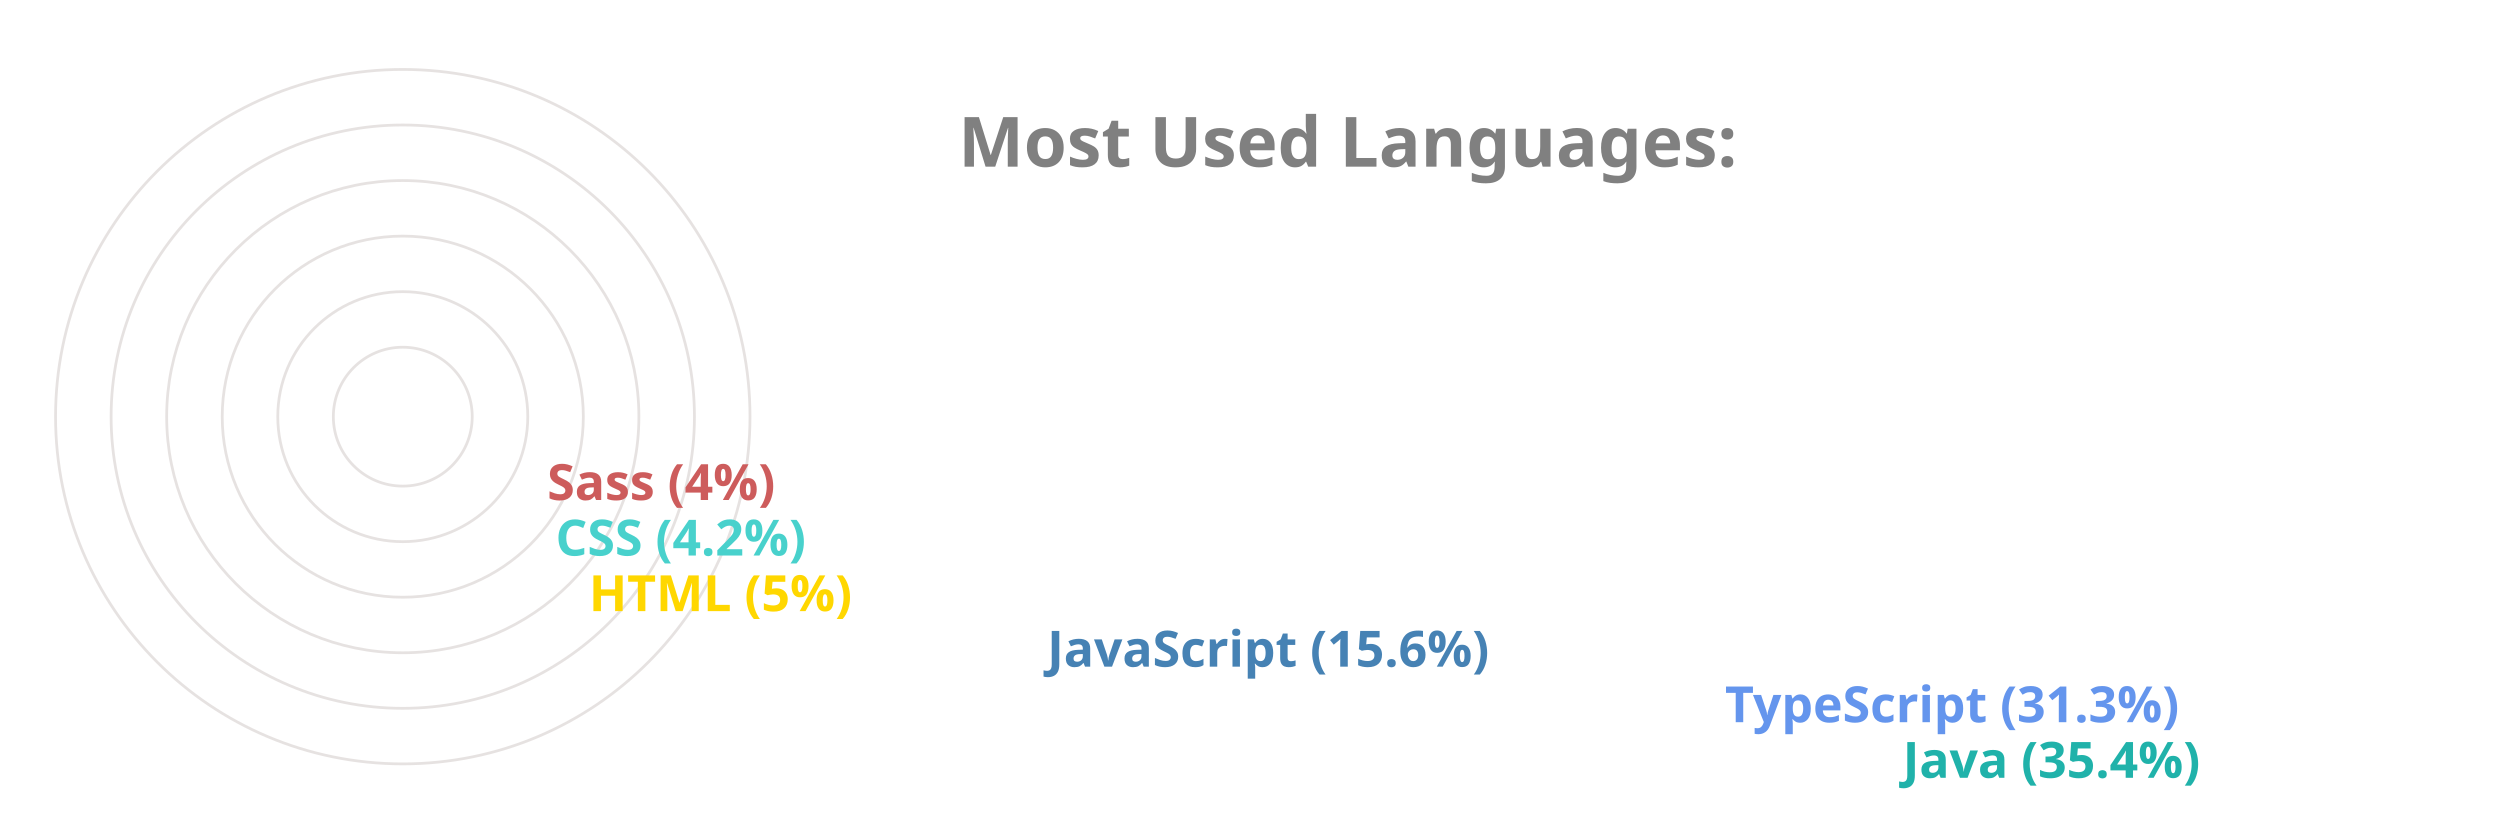
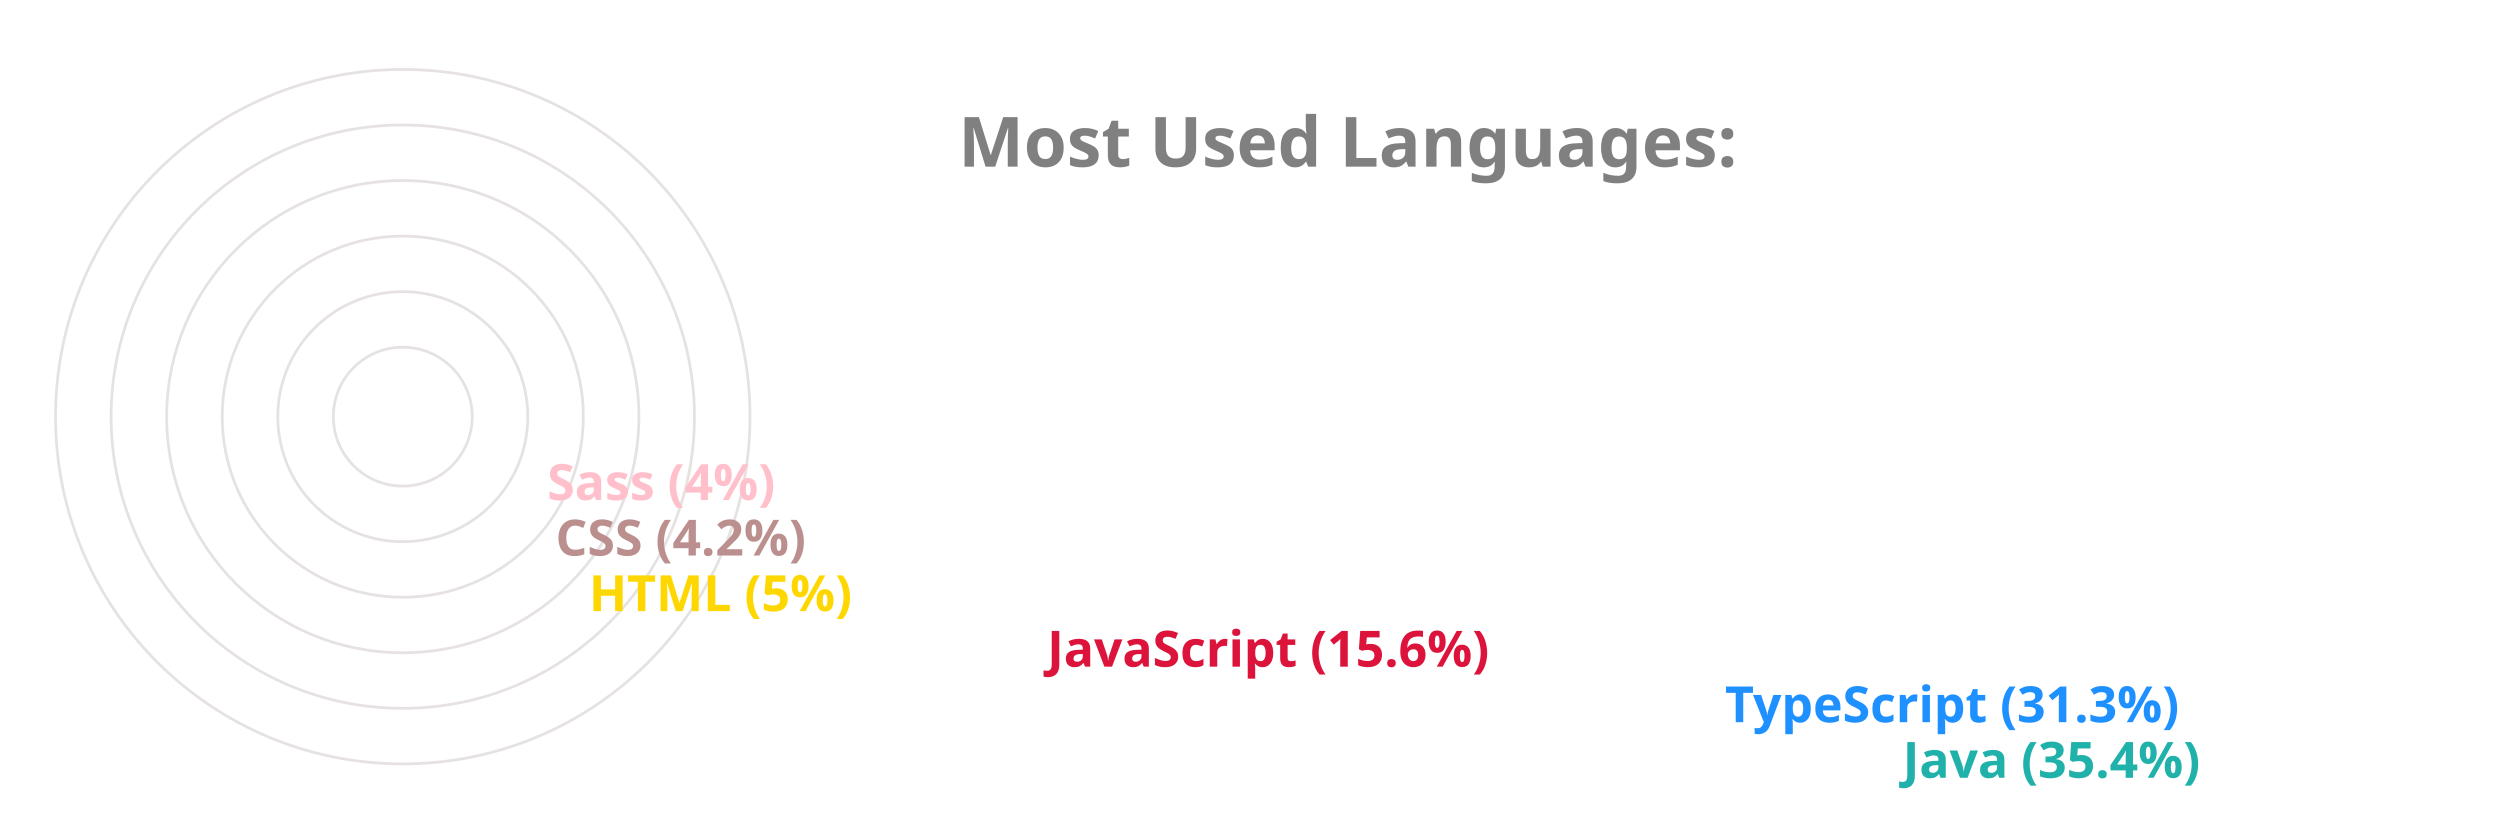
<svg xmlns="http://www.w3.org/2000/svg" viewBox="0 0 650 300" height="200px" width="600px">
  <style>
		.label {
			font: bold 25px sans-serif;
			color: #404040;
			-webkit-text-stroke: 1px white;
	  	}
		.name {
			font: bold 18px sans-serif;
			color: #404040;
	  	}

		.line {
			stroke-dasharray: 1000;
			stroke-dashoffset: 1000;
			animation: dash 3.5s ease-in-out forwards;	
			animation-iteration-count: infinite;
			animation-direction: alternate-reverse;
		}

		.path {
			stroke-dasharray: 1000;
			stroke-dashoffset: 1000;
			animation: dash 3.5s ease-in-out forwards;	
			animation-iteration-count: infinite;
			animation-direction: alternate-reverse;
		}
		  
		@keyframes dash {
			to {
				stroke-dashoffset: 0;
			}
		}

	</style>
  <g stroke="#E6E2E1" fill="none" stroke-width="1">
    <circle cx="20" cy="150" r="125" />
    <circle cx="20" cy="150" r="105" />
    <circle cx="20" cy="150" r="85" />
    <circle cx="20" cy="150" r="65" />
    <circle cx="20" cy="150" r="45" />
    <circle cx="20" cy="150" r="25" />
  </g>
  <g fill="none" stroke-width="20" class="line">
    <line x2="550" y2="275" x1="20" y1="275" stroke="LightSeaGreen" />
-     <line x2="486" y2="255" x1="20" y1="255" stroke="CornflowerBlue" />
-     <line x2="242" y2="235" x1="20" y1="235" stroke="SteelBlue" />
+     <line x2="486" y2="255" x1="20" y1="255" stroke="DodgerBlue" />
+     <line x2="242" y2="235" x1="20" y1="235" stroke="Crimson" />
    <line x2="77" y2="215" x1="20" y1="215" stroke="Gold" />
-     <line x2="65" y2="195" x1="20" y1="195" stroke="MediumTurquoise" />
-     <line x2="62" y2="175" x1="20" y1="175" stroke="IndianRed" />
+     <line x2="65" y2="195" x1="20" y1="195" stroke="RosyBrown" />
+     <line x2="62" y2="175" x1="20" y1="175" stroke="Pink" />
  </g>
  <g fill="none" stroke-width="20" stroke-linecap="round" class="path">
    <path d="M 20 275 A 125 125 45 0 1 -82 78" stroke="LightSeaGreen" />
-     <path d="M 20 255 A 105 105 45 0 1 -70 95" stroke="CornflowerBlue" />
-     <path d="M 20 235 A 85 85 45 0 1 -61 126" stroke="SteelBlue" />
+     <path d="M 20 255 A 105 105 45 0 1 -70 95" stroke="DodgerBlue" />
+     <path d="M 20 235 A 85 85 45 0 1 -61 126" stroke="Crimson" />
    <path d="M 20 215 A 65 65 45 0 1 -44 144" stroke="Gold" />
-     <path d="M 20 195 A 45 45 45 0 1 -24 146" stroke="MediumTurquoise" />
-     <path d="M 20 175 A 25 25 45 0 1 -4 148" stroke="IndianRed" />
+     <path d="M 20 195 A 45 45 45 0 1 -24 146" stroke="RosyBrown" />
+     <path d="M 20 175 A 25 25 45 0 1 -4 148" stroke="Pink" />
  </g>
  <g class="name">
    <text x="560" y="280" fill="LightSeaGreen">Java (35.4%)</text>
-     <text x="496" y="260" fill="CornflowerBlue">TypeScript (31.3%)</text>
-     <text x="252" y="240" fill="SteelBlue">JavaScript (15.6%)</text>
+     <text x="496" y="260" fill="DodgerBlue">TypeScript (31.3%)</text>
+     <text x="252" y="240" fill="Crimson">JavaScript (15.6%)</text>
    <text x="87" y="220" fill="Gold">HTML (5%)</text>
-     <text x="75" y="200" fill="MediumTurquoise">CSS (4.2%)</text>
-     <text x="72" y="180" fill="IndianRed">Sass (4%)</text>
+     <text x="75" y="200" fill="RosyBrown">CSS (4.2%)</text>
+     <text x="72" y="180" fill="Pink">Sass (4%)</text>
  </g>
  <g class="label">
    <text x="220" y="60" fill="grey">Most Used Languages:</text>
  </g>
</svg>
